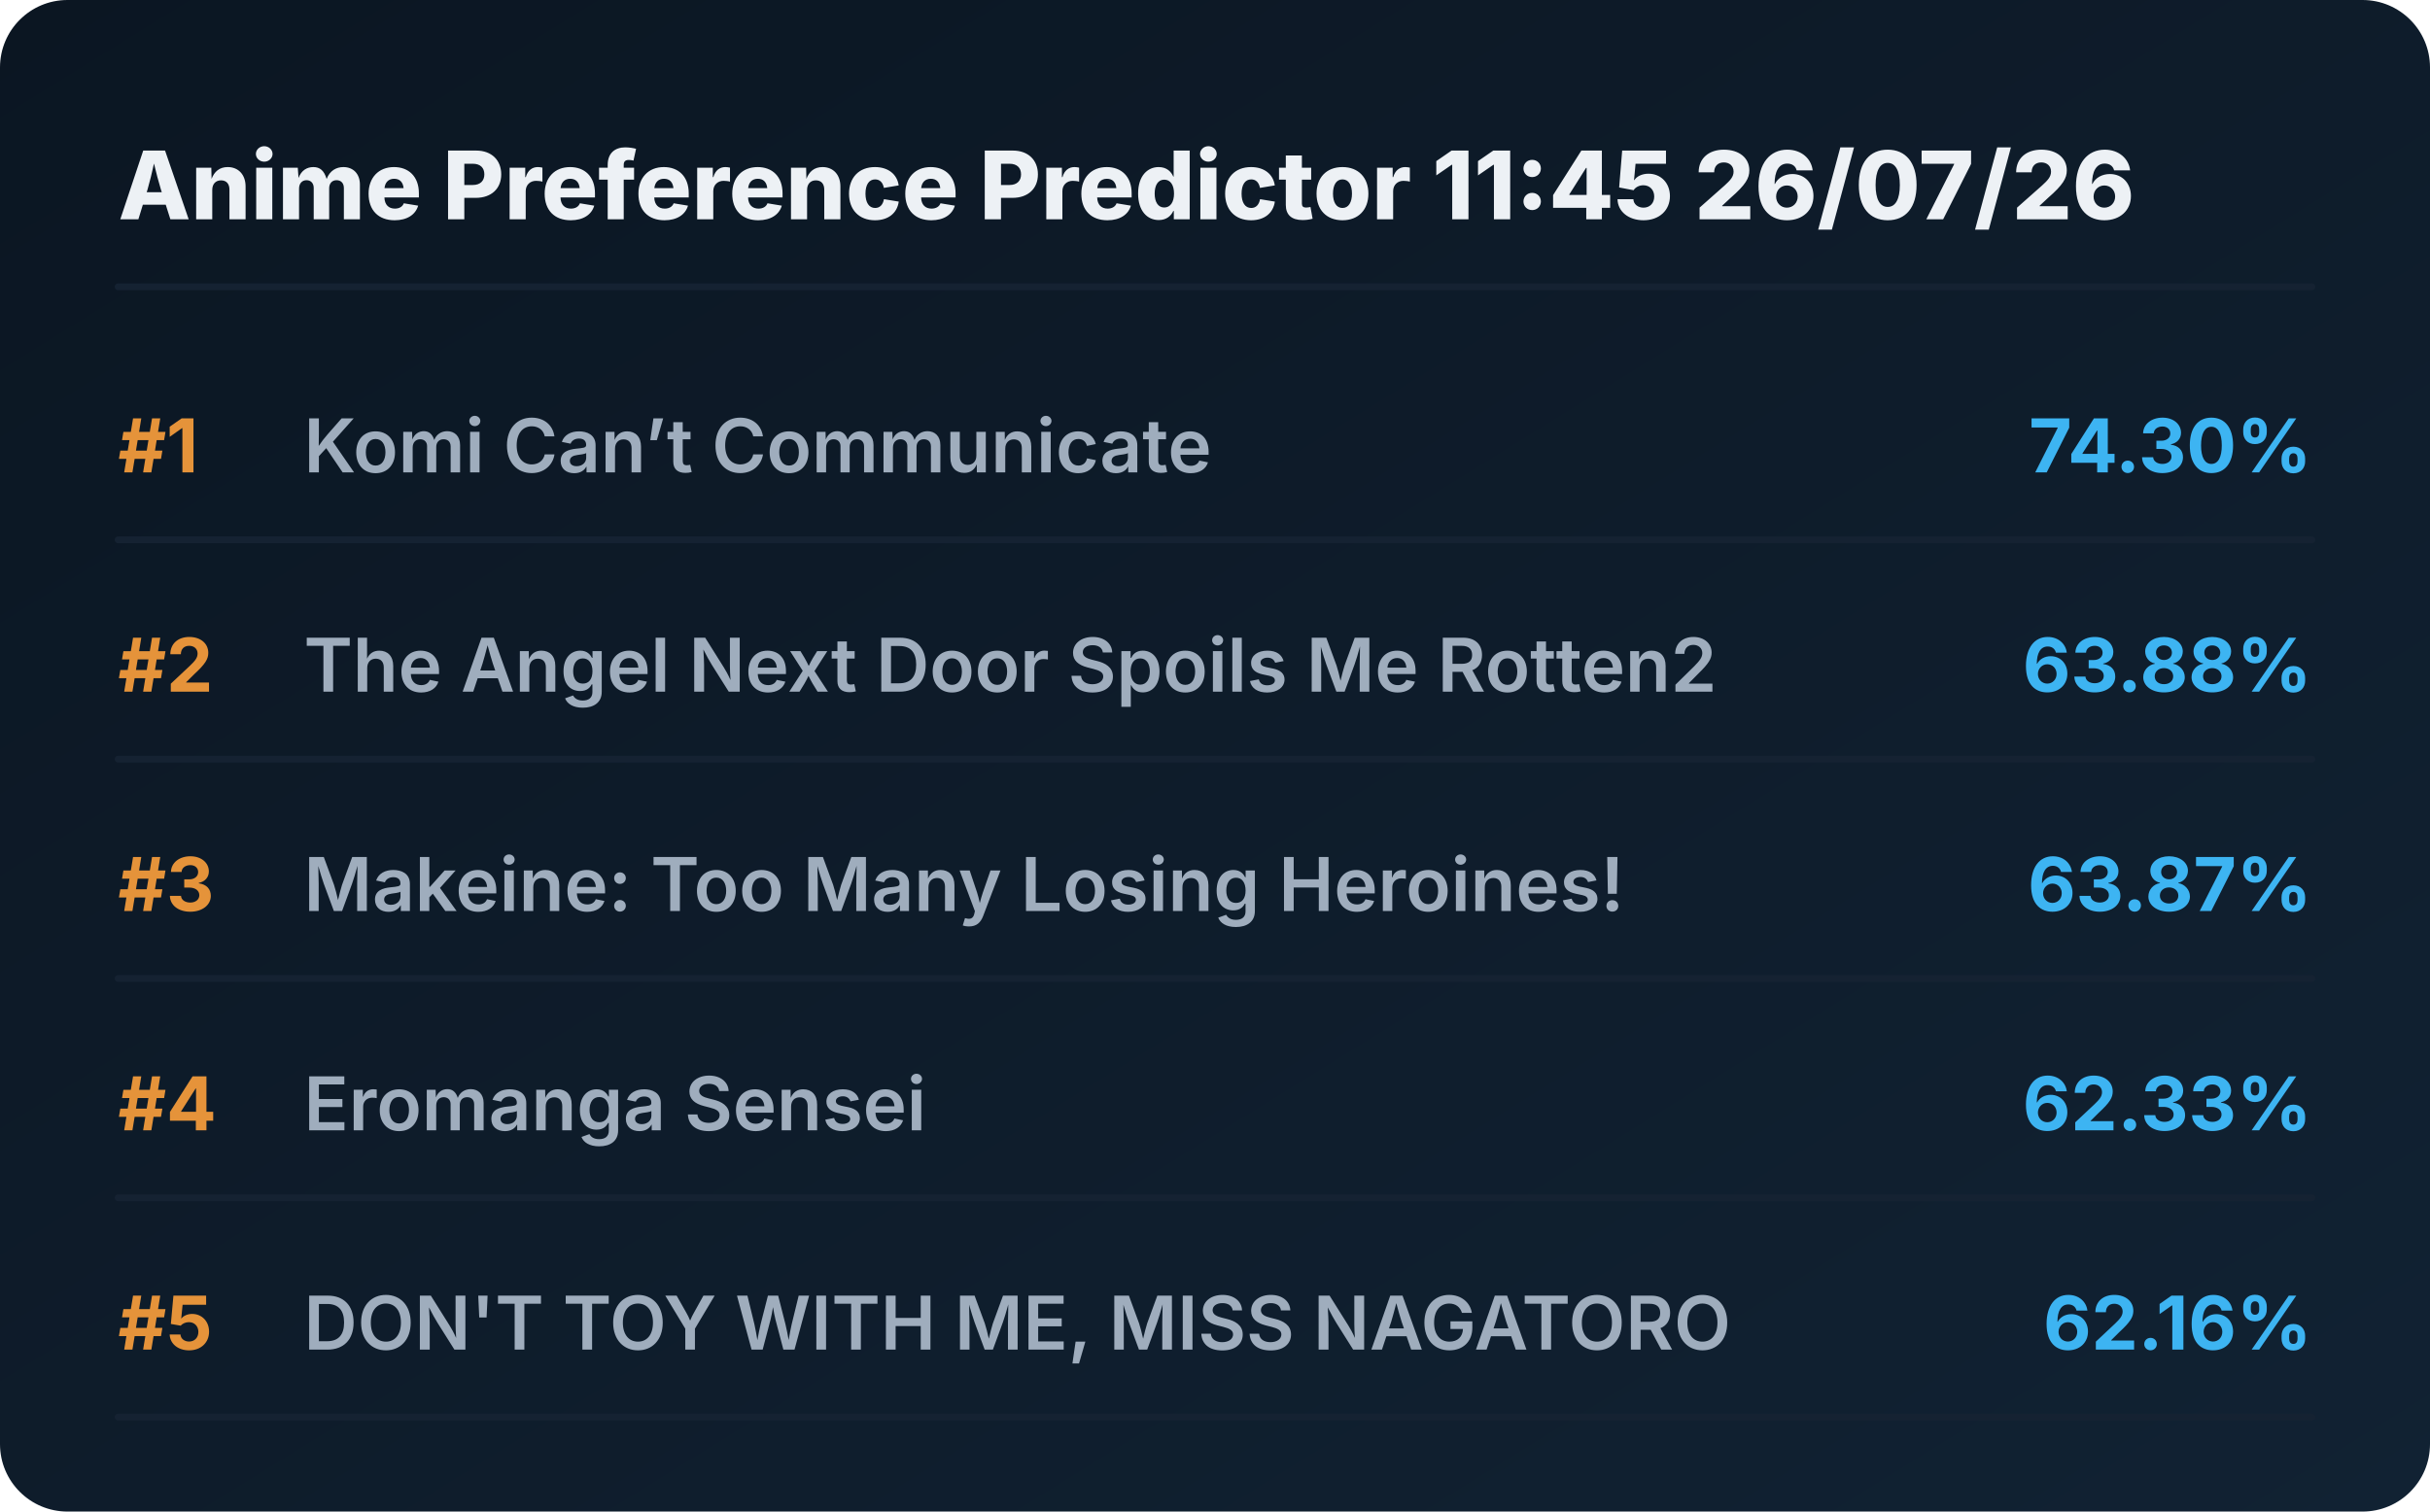
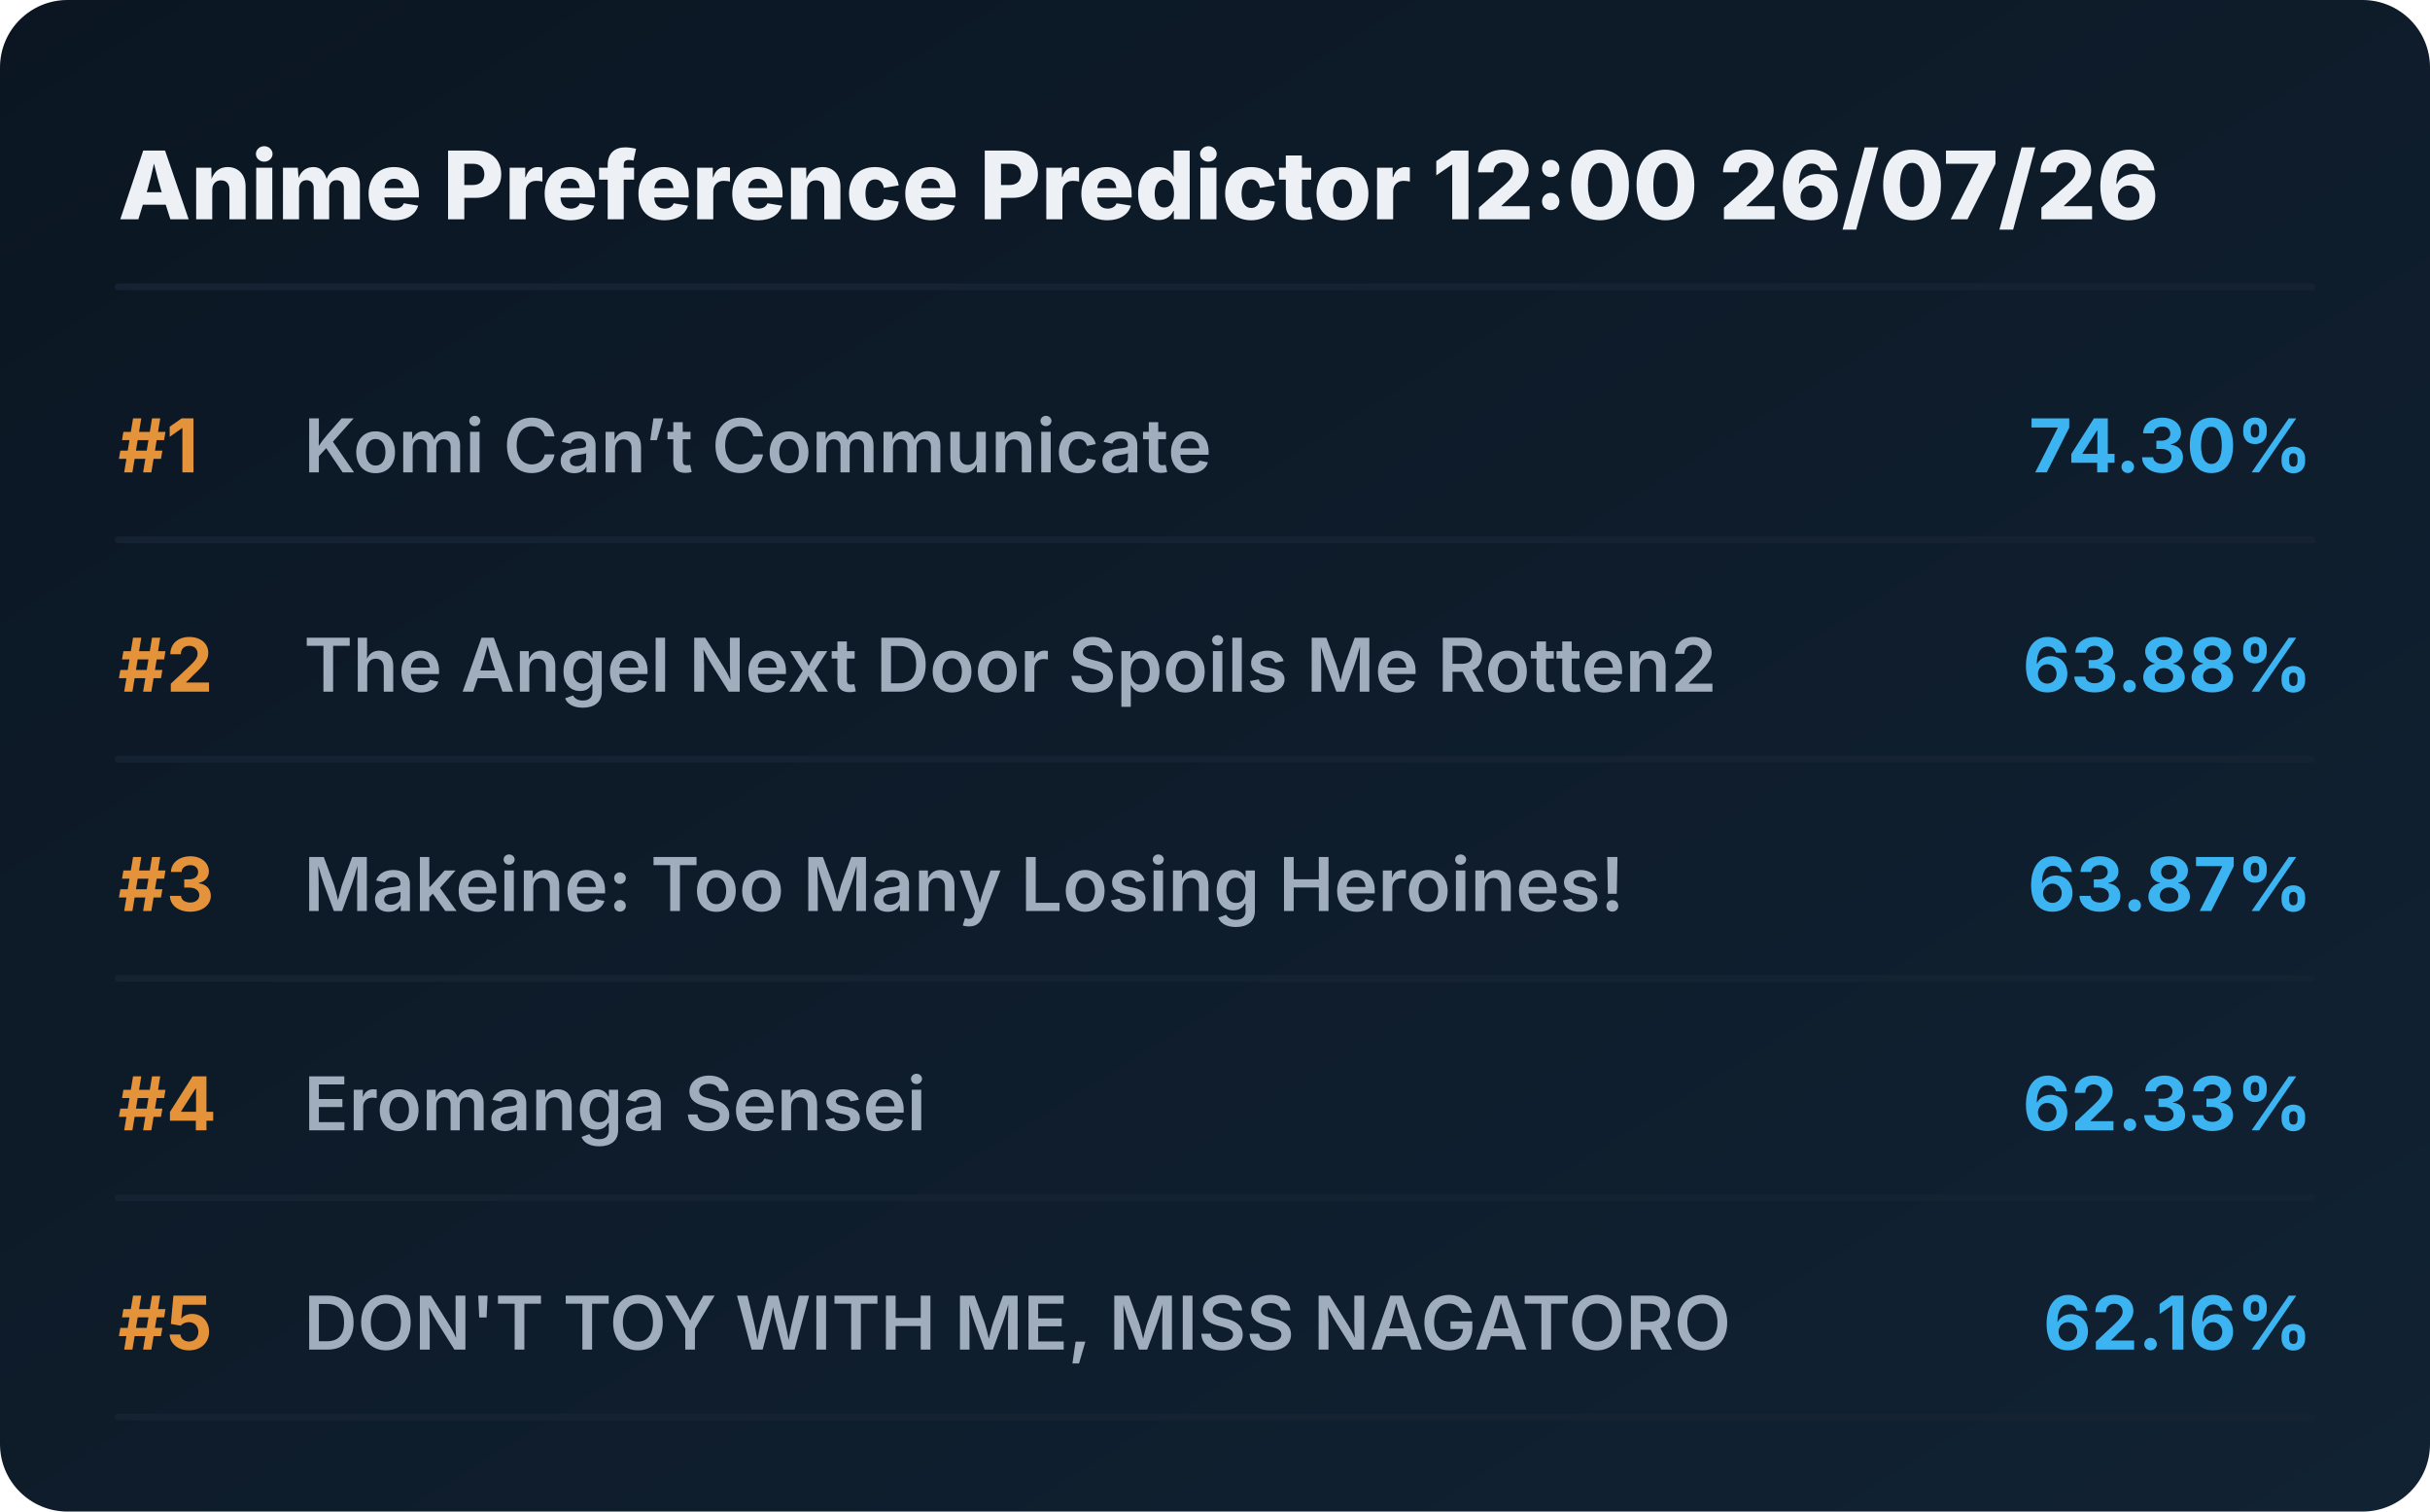
<svg xmlns="http://www.w3.org/2000/svg" viewBox="0 0 720 448" preserveAspectRatio="xMidYMid meet" style="width: 100%; height: auto; max-width: 720px;">
  <defs>
    <linearGradient id="boxGrad" x1="0%" y1="0%" x2="100%" y2="100%">
      <stop offset="0%" stop-color="#0b1622" />
      <stop offset="100%" stop-color="#112233" />
    </linearGradient>
    <clipPath id="titleClip">
      <rect x="90" y="0" width="510" height="100%" />
    </clipPath>
  </defs>
  <style>
    .bg { fill: url(#boxGrad); rx: 20px; }
    .header { font-family: 'Overpass', 'Inter', system-ui, sans-serif; font-weight: 800; font-size: 28px; fill: #edf1f5; }
    .rank { font-family: 'Overpass', 'Inter', system-ui, sans-serif; font-weight: 700; font-size: 22px; fill: #e5933a; }
    .title { font-family: 'Overpass', 'Inter', system-ui, sans-serif; font-weight: 600; font-size: 22px; fill: #9fadbd; }
    .score { font-family: 'Overpass', 'Inter', system-ui, sans-serif; font-weight: 700; font-size: 22px; fill: #3db4f2; }
    .line { stroke: #152232; stroke-width: 2; stroke-linecap: round; }
  </style>
  <rect class="bg" width="720" height="448" />
-   <text x="35" y="65" class="header">Anime Preference Predictor 11:45 26/07/26</text>
+   <text x="35" y="65" class="header">Anime Preference Predictor 12:00 26/07/26</text>
  <line x1="35" y1="85" x2="685" y2="85" class="line" />
  <g transform="translate(0, 0)">
    <text x="35" y="140" class="rank">#1</text>
    <text x="90" y="140" class="title">Komi Can’t Communicate</text>
    <text x="685" y="140" class="score" text-anchor="end">74.30%</text>
    <line x1="35" y1="160" x2="685" y2="160" class="line" />
  </g>
  <g transform="translate(0, 65)">
    <text x="35" y="140" class="rank">#2</text>
    <text x="90" y="140" class="title">The Angel Next Door Spoils Me Rotten2</text>
    <text x="685" y="140" class="score" text-anchor="end">63.88%</text>
    <line x1="35" y1="160" x2="685" y2="160" class="line" />
  </g>
  <g transform="translate(0, 130)">
    <text x="35" y="140" class="rank">#3</text>
    <text x="90" y="140" class="title">Makeine: Too Many Losing Heroines!</text>
    <text x="685" y="140" class="score" text-anchor="end">63.87%</text>
    <line x1="35" y1="160" x2="685" y2="160" class="line" />
  </g>
  <g transform="translate(0, 195)">
    <text x="35" y="140" class="rank">#4</text>
    <text x="90" y="140" class="title">Eromanga Sensei</text>
    <text x="685" y="140" class="score" text-anchor="end">62.33%</text>
    <line x1="35" y1="160" x2="685" y2="160" class="line" />
  </g>
  <g transform="translate(0, 260)">
    <text x="35" y="140" class="rank">#5</text>
    <text x="90" y="140" class="title">DON'T TOY WITH ME, MISS NAGATORO</text>
    <text x="685" y="140" class="score" text-anchor="end">62.16%</text>
    <line x1="35" y1="160" x2="685" y2="160" class="line" />
  </g>
</svg>
